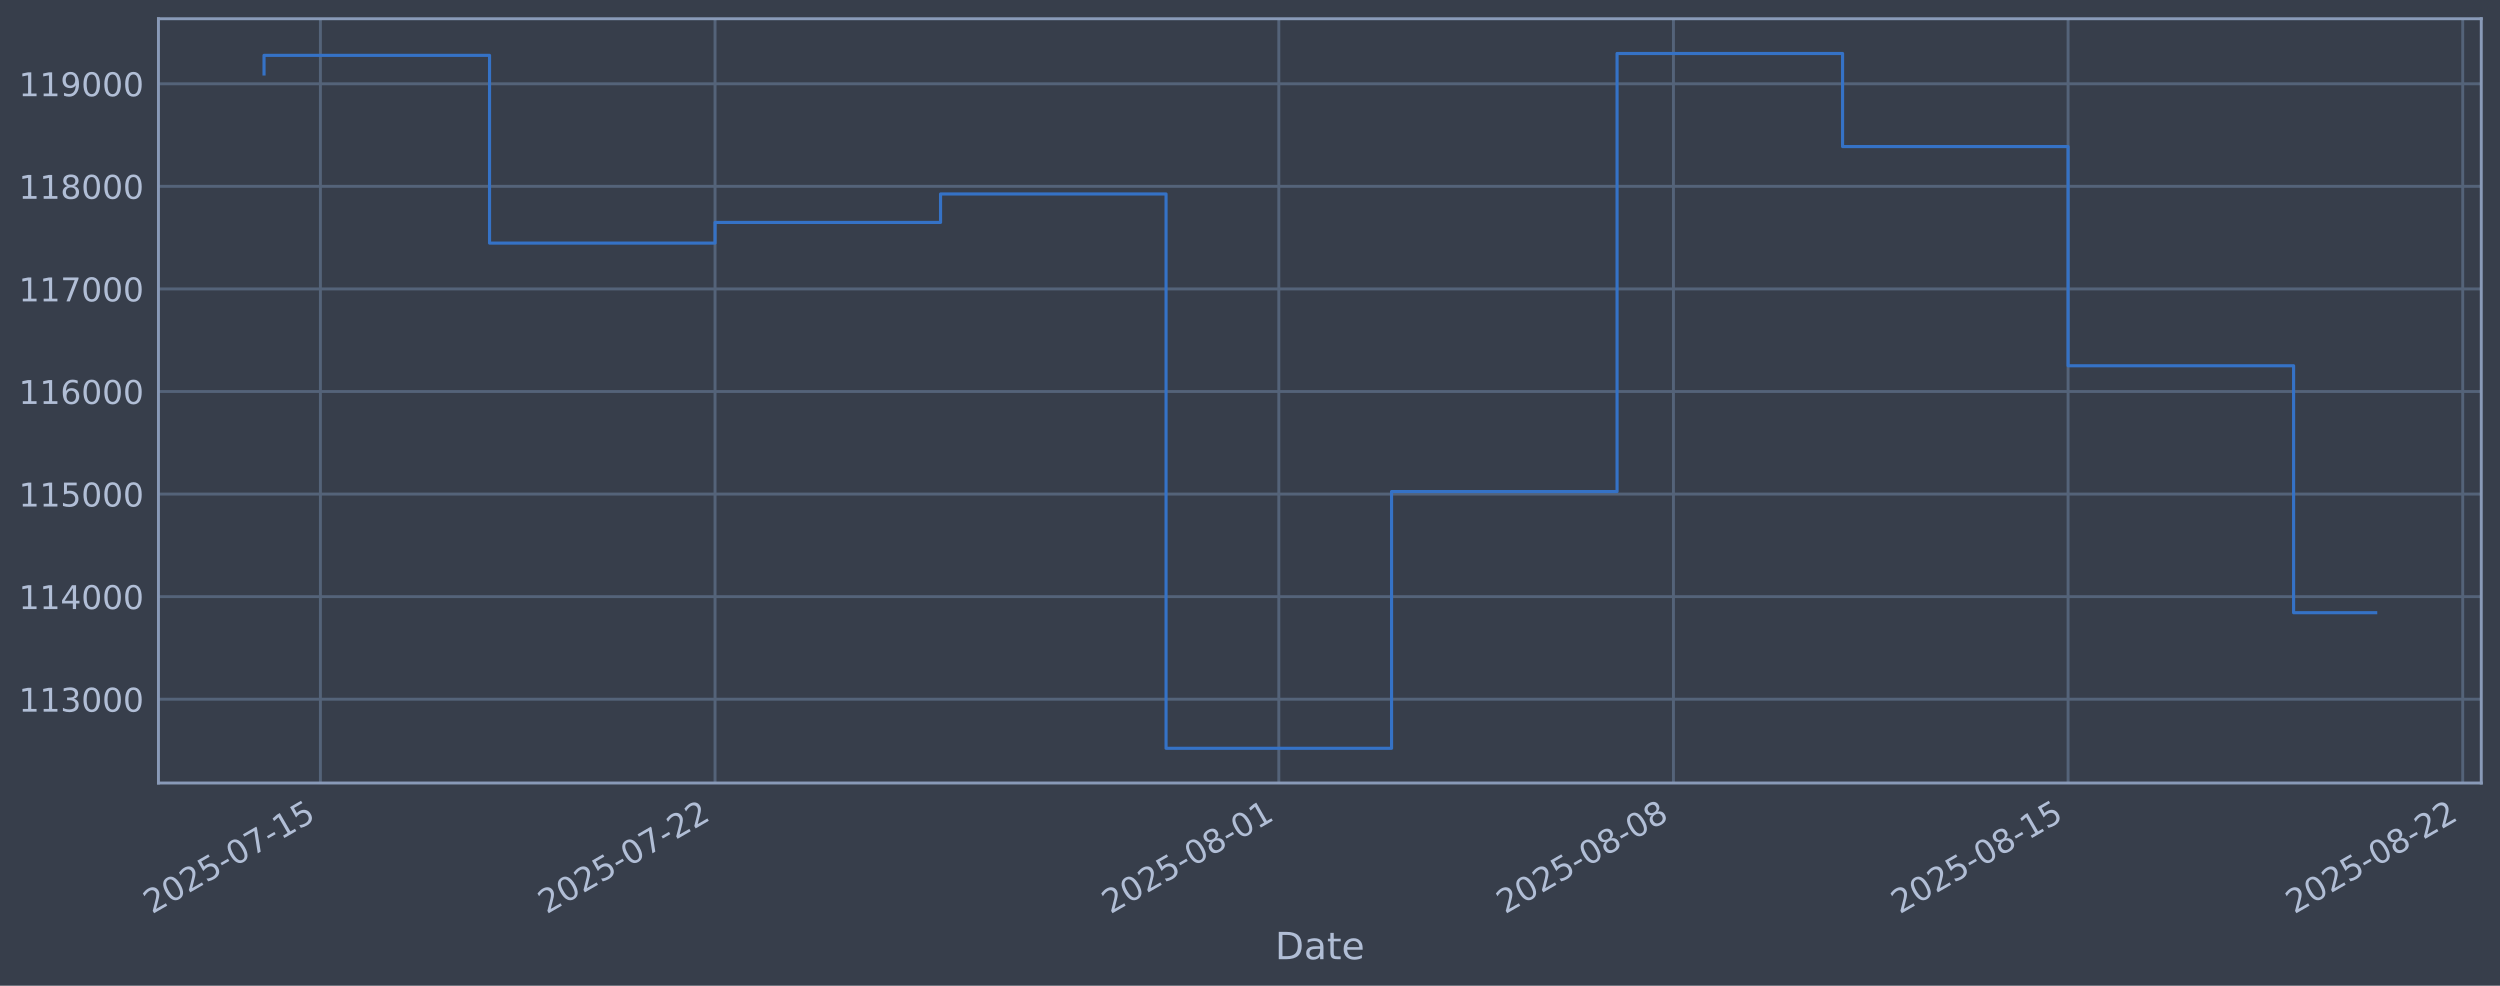
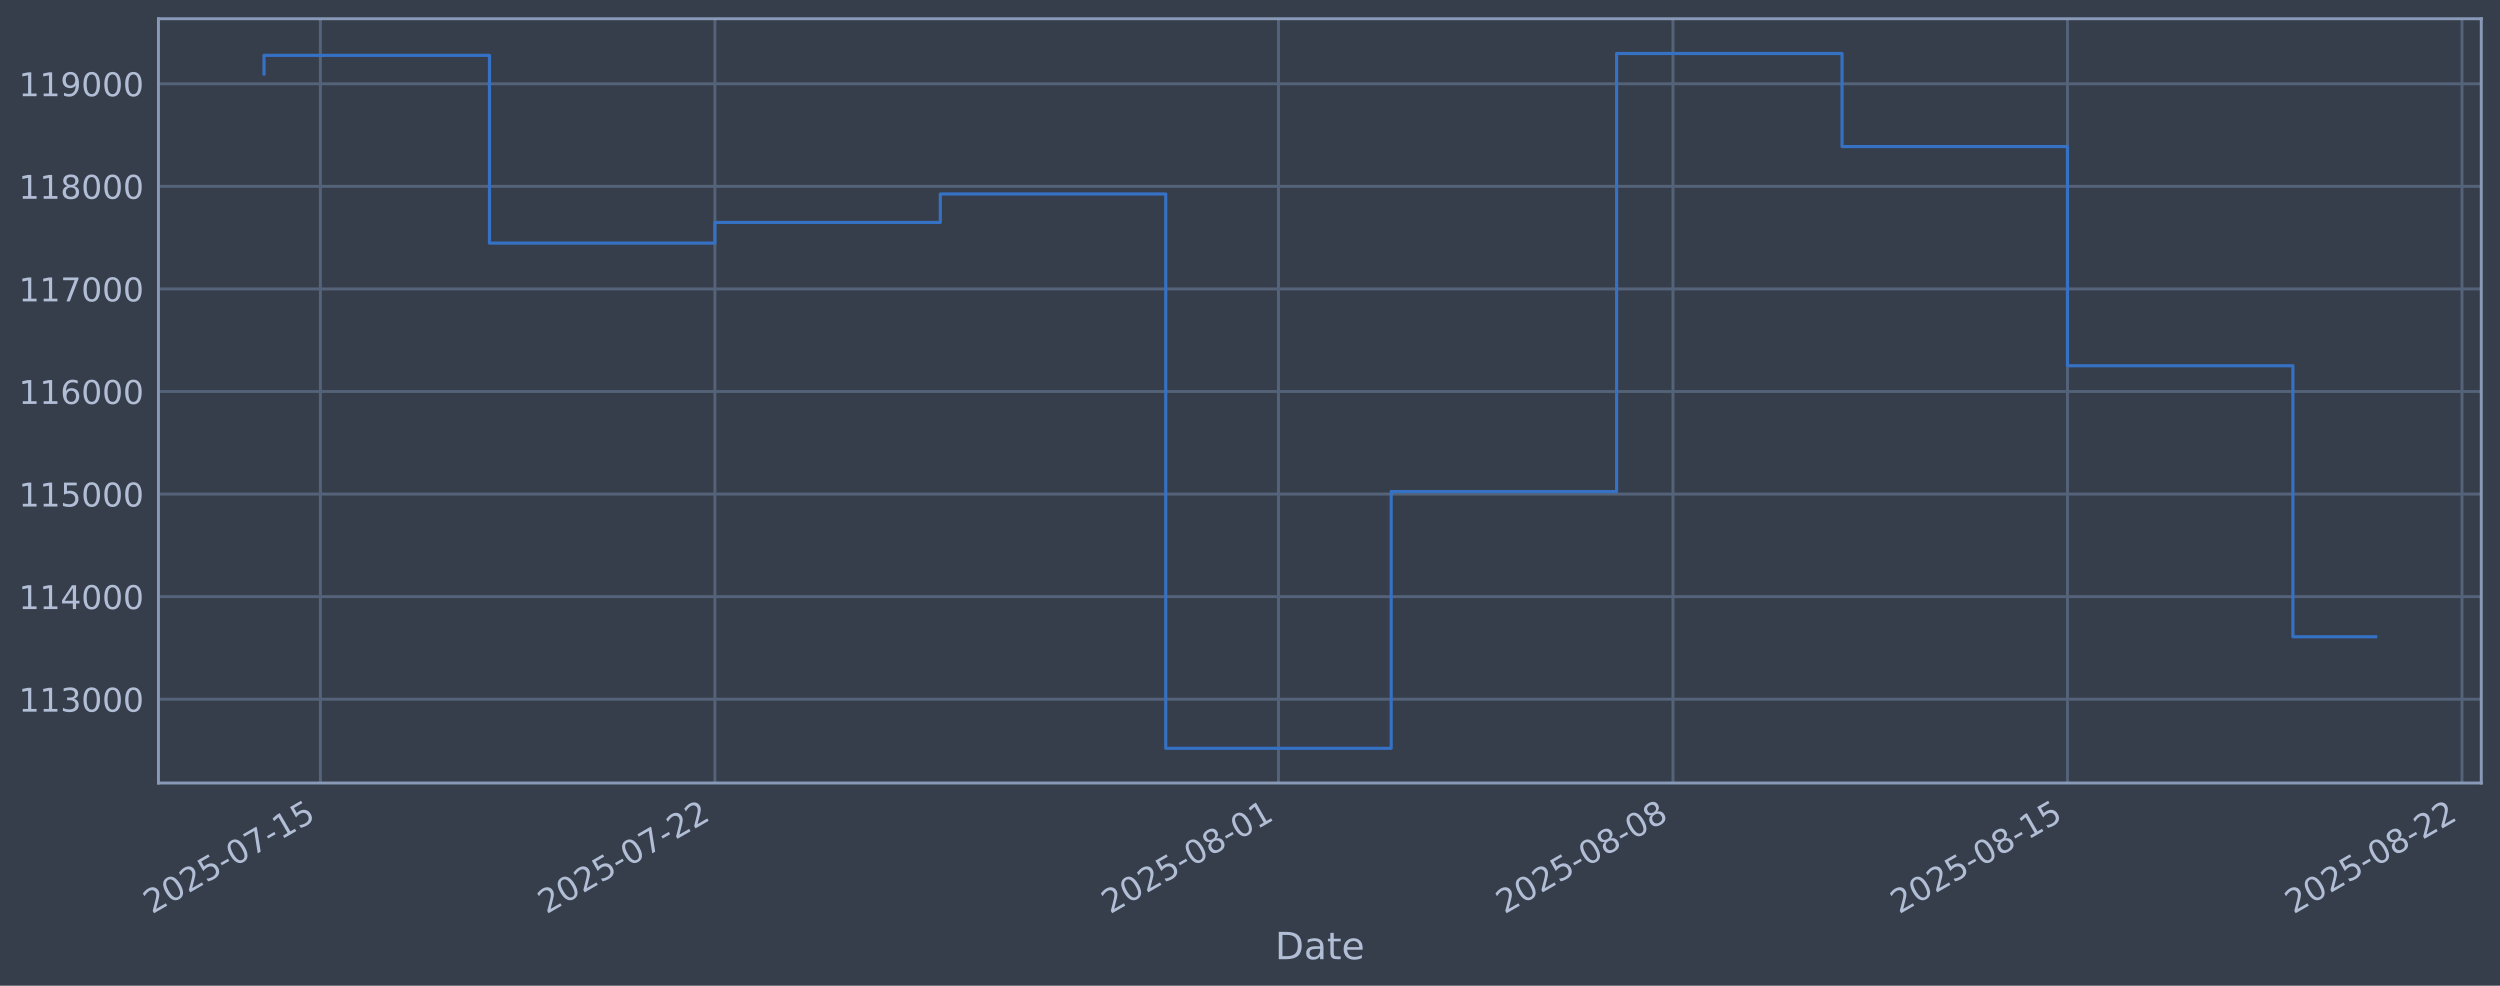
<svg xmlns="http://www.w3.org/2000/svg" xmlns:xlink="http://www.w3.org/1999/xlink" width="960.9pt" height="378.87pt" viewBox="0 0 960.9 378.87" version="1.1">
  <defs>
    <style type="text/css">*{stroke-linejoin: round; stroke-linecap: butt}</style>
  </defs>
  <g id="figure_1">
    <g id="patch_1">
      <path d="M 0 378.87  L 960.9 378.87  L 960.9 0  L 0 0  z " style="fill: #373e4b" />
    </g>
    <g id="axes_1">
      <g id="patch_2">
        <path d="M 60.901 300.96  L 953.701 300.96  L 953.701 7.2  L 60.901 7.2  z " style="fill: #373e4b" />
      </g>
      <g id="matplotlib.axis_1">
        <g id="xtick_1">
          <g id="line2d_1">
-             <path d="M 123.151 300.96  L 123.151 7.2  " clip-path="url(#pe505400cd7)" style="fill: none; stroke: #546379; stroke-width: 1.12; stroke-linecap: square" />
+             <path d="M 123.144 300.96  L 123.144 7.2  " clip-path="url(#p1157dea7fa)" style="fill: none; stroke: #546379; stroke-width: 1.12; stroke-linecap: square" />
          </g>
          <g id="line2d_2" />
          <g id="text_1">
-             <g style="fill: #b1bed6" transform="translate(58.42569 351.4642) rotate(-30) scale(0.126 -0.126)">
+             <g style="fill: #b1bed6" transform="translate(58.41846 351.4642) rotate(-30) scale(0.126 -0.126)">
              <defs>
                <path id="DejaVuSans-32" d="M 1228 531  L 3431 531  L 3431 0  L 469 0  L 469 531  Q 828 903 1448 1529  Q 2069 2156 2228 2338  Q 2531 2678 2651 2914  Q 2772 3150 2772 3378  Q 2772 3750 2511 3984  Q 2250 4219 1831 4219  Q 1534 4219 1204 4116  Q 875 4013 500 3803  L 500 4441  Q 881 4594 1212 4672  Q 1544 4750 1819 4750  Q 2544 4750 2975 4387  Q 3406 4025 3406 3419  Q 3406 3131 3298 2873  Q 3191 2616 2906 2266  Q 2828 2175 2409 1742  Q 1991 1309 1228 531  z " transform="scale(0.015625)" />
                <path id="DejaVuSans-30" d="M 2034 4250  Q 1547 4250 1301 3770  Q 1056 3291 1056 2328  Q 1056 1369 1301 889  Q 1547 409 2034 409  Q 2525 409 2770 889  Q 3016 1369 3016 2328  Q 3016 3291 2770 3770  Q 2525 4250 2034 4250  z M 2034 4750  Q 2819 4750 3233 4129  Q 3647 3509 3647 2328  Q 3647 1150 3233 529  Q 2819 -91 2034 -91  Q 1250 -91 836 529  Q 422 1150 422 2328  Q 422 3509 836 4129  Q 1250 4750 2034 4750  z " transform="scale(0.015625)" />
                <path id="DejaVuSans-35" d="M 691 4666  L 3169 4666  L 3169 4134  L 1269 4134  L 1269 2991  Q 1406 3038 1543 3061  Q 1681 3084 1819 3084  Q 2600 3084 3056 2656  Q 3513 2228 3513 1497  Q 3513 744 3044 326  Q 2575 -91 1722 -91  Q 1428 -91 1123 -41  Q 819 9 494 109  L 494 744  Q 775 591 1075 516  Q 1375 441 1709 441  Q 2250 441 2565 725  Q 2881 1009 2881 1497  Q 2881 1984 2565 2268  Q 2250 2553 1709 2553  Q 1456 2553 1204 2497  Q 953 2441 691 2322  L 691 4666  z " transform="scale(0.015625)" />
                <path id="DejaVuSans-2d" d="M 313 2009  L 1997 2009  L 1997 1497  L 313 1497  L 313 2009  z " transform="scale(0.015625)" />
                <path id="DejaVuSans-37" d="M 525 4666  L 3525 4666  L 3525 4397  L 1831 0  L 1172 0  L 2766 4134  L 525 4134  L 525 4666  z " transform="scale(0.015625)" />
                <path id="DejaVuSans-31" d="M 794 531  L 1825 531  L 1825 4091  L 703 3866  L 703 4441  L 1819 4666  L 2450 4666  L 2450 531  L 3481 531  L 3481 0  L 794 0  L 794 531  z " transform="scale(0.015625)" />
              </defs>
              <use xlink:href="#DejaVuSans-32" />
              <use xlink:href="#DejaVuSans-30" transform="translate(63.62305 0)" />
              <use xlink:href="#DejaVuSans-32" transform="translate(127.2461 0)" />
              <use xlink:href="#DejaVuSans-35" transform="translate(190.8691 0)" />
              <use xlink:href="#DejaVuSans-2d" transform="translate(254.4922 0)" />
              <use xlink:href="#DejaVuSans-30" transform="translate(290.5762 0)" />
              <use xlink:href="#DejaVuSans-37" transform="translate(354.1992 0)" />
              <use xlink:href="#DejaVuSans-2d" transform="translate(417.8223 0)" />
              <use xlink:href="#DejaVuSans-31" transform="translate(453.9062 0)" />
              <use xlink:href="#DejaVuSans-35" transform="translate(517.5293 0)" />
            </g>
          </g>
        </g>
        <g id="xtick_2">
          <g id="line2d_3">
-             <path d="M 274.833 300.96  L 274.833 7.2  " clip-path="url(#pe505400cd7)" style="fill: none; stroke: #546379; stroke-width: 1.12; stroke-linecap: square" />
+             <path d="M 274.776 300.96  L 274.776 7.2  " clip-path="url(#p1157dea7fa)" style="fill: none; stroke: #546379; stroke-width: 1.12; stroke-linecap: square" />
          </g>
          <g id="line2d_4" />
          <g id="text_2">
-             <g style="fill: #b1bed6" transform="translate(210.1078 351.4642) rotate(-30) scale(0.126 -0.126)">
+             <g style="fill: #b1bed6" transform="translate(210.05 351.4642) rotate(-30) scale(0.126 -0.126)">
              <use xlink:href="#DejaVuSans-32" />
              <use xlink:href="#DejaVuSans-30" transform="translate(63.62305 0)" />
              <use xlink:href="#DejaVuSans-32" transform="translate(127.2461 0)" />
              <use xlink:href="#DejaVuSans-35" transform="translate(190.8691 0)" />
              <use xlink:href="#DejaVuSans-2d" transform="translate(254.4922 0)" />
              <use xlink:href="#DejaVuSans-30" transform="translate(290.5762 0)" />
              <use xlink:href="#DejaVuSans-37" transform="translate(354.1992 0)" />
              <use xlink:href="#DejaVuSans-2d" transform="translate(417.8223 0)" />
              <use xlink:href="#DejaVuSans-32" transform="translate(453.9062 0)" />
              <use xlink:href="#DejaVuSans-32" transform="translate(517.5293 0)" />
            </g>
          </g>
        </g>
        <g id="xtick_3">
          <g id="line2d_5">
-             <path d="M 491.522 300.96  L 491.522 7.2  " clip-path="url(#pe505400cd7)" style="fill: none; stroke: #546379; stroke-width: 1.12; stroke-linecap: square" />
+             <path d="M 491.392 300.96  L 491.392 7.2  " clip-path="url(#p1157dea7fa)" style="fill: none; stroke: #546379; stroke-width: 1.12; stroke-linecap: square" />
          </g>
          <g id="line2d_6" />
          <g id="text_3">
-             <g style="fill: #b1bed6" transform="translate(426.7966 351.4642) rotate(-30) scale(0.126 -0.126)">
+             <g style="fill: #b1bed6" transform="translate(426.6666 351.4642) rotate(-30) scale(0.126 -0.126)">
              <defs>
                <path id="DejaVuSans-38" d="M 2034 2216  Q 1584 2216 1326 1975  Q 1069 1734 1069 1313  Q 1069 891 1326 650  Q 1584 409 2034 409  Q 2484 409 2743 651  Q 3003 894 3003 1313  Q 3003 1734 2745 1975  Q 2488 2216 2034 2216  z M 1403 2484  Q 997 2584 770 2862  Q 544 3141 544 3541  Q 544 4100 942 4425  Q 1341 4750 2034 4750  Q 2731 4750 3128 4425  Q 3525 4100 3525 3541  Q 3525 3141 3298 2862  Q 3072 2584 2669 2484  Q 3125 2378 3379 2068  Q 3634 1759 3634 1313  Q 3634 634 3220 271  Q 2806 -91 2034 -91  Q 1263 -91 848 271  Q 434 634 434 1313  Q 434 1759 690 2068  Q 947 2378 1403 2484  z M 1172 3481  Q 1172 3119 1398 2916  Q 1625 2713 2034 2713  Q 2441 2713 2670 2916  Q 2900 3119 2900 3481  Q 2900 3844 2670 4047  Q 2441 4250 2034 4250  Q 1625 4250 1398 4047  Q 1172 3844 1172 3481  z " transform="scale(0.015625)" />
              </defs>
              <use xlink:href="#DejaVuSans-32" />
              <use xlink:href="#DejaVuSans-30" transform="translate(63.62305 0)" />
              <use xlink:href="#DejaVuSans-32" transform="translate(127.2461 0)" />
              <use xlink:href="#DejaVuSans-35" transform="translate(190.8691 0)" />
              <use xlink:href="#DejaVuSans-2d" transform="translate(254.4922 0)" />
              <use xlink:href="#DejaVuSans-30" transform="translate(290.5762 0)" />
              <use xlink:href="#DejaVuSans-38" transform="translate(354.1992 0)" />
              <use xlink:href="#DejaVuSans-2d" transform="translate(417.8223 0)" />
              <use xlink:href="#DejaVuSans-30" transform="translate(453.9062 0)" />
              <use xlink:href="#DejaVuSans-31" transform="translate(517.5293 0)" />
            </g>
          </g>
        </g>
        <g id="xtick_4">
          <g id="line2d_7">
-             <path d="M 643.204 300.96  L 643.204 7.2  " clip-path="url(#pe505400cd7)" style="fill: none; stroke: #546379; stroke-width: 1.12; stroke-linecap: square" />
+             <path d="M 643.024 300.96  L 643.024 7.2  " clip-path="url(#p1157dea7fa)" style="fill: none; stroke: #546379; stroke-width: 1.12; stroke-linecap: square" />
          </g>
          <g id="line2d_8" />
          <g id="text_4">
-             <g style="fill: #b1bed6" transform="translate(578.4787 351.4642) rotate(-30) scale(0.126 -0.126)">
+             <g style="fill: #b1bed6" transform="translate(578.2982 351.4642) rotate(-30) scale(0.126 -0.126)">
              <use xlink:href="#DejaVuSans-32" />
              <use xlink:href="#DejaVuSans-30" transform="translate(63.62305 0)" />
              <use xlink:href="#DejaVuSans-32" transform="translate(127.2461 0)" />
              <use xlink:href="#DejaVuSans-35" transform="translate(190.8691 0)" />
              <use xlink:href="#DejaVuSans-2d" transform="translate(254.4922 0)" />
              <use xlink:href="#DejaVuSans-30" transform="translate(290.5762 0)" />
              <use xlink:href="#DejaVuSans-38" transform="translate(354.1992 0)" />
              <use xlink:href="#DejaVuSans-2d" transform="translate(417.8223 0)" />
              <use xlink:href="#DejaVuSans-30" transform="translate(453.9062 0)" />
              <use xlink:href="#DejaVuSans-38" transform="translate(517.5293 0)" />
            </g>
          </g>
        </g>
        <g id="xtick_5">
          <g id="line2d_9">
-             <path d="M 794.886 300.96  L 794.886 7.2  " clip-path="url(#pe505400cd7)" style="fill: none; stroke: #546379; stroke-width: 1.12; stroke-linecap: square" />
+             <path d="M 794.655 300.96  L 794.655 7.2  " clip-path="url(#p1157dea7fa)" style="fill: none; stroke: #546379; stroke-width: 1.12; stroke-linecap: square" />
          </g>
          <g id="line2d_10" />
          <g id="text_5">
-             <g style="fill: #b1bed6" transform="translate(730.1609 351.4642) rotate(-30) scale(0.126 -0.126)">
+             <g style="fill: #b1bed6" transform="translate(729.9298 351.4642) rotate(-30) scale(0.126 -0.126)">
              <use xlink:href="#DejaVuSans-32" />
              <use xlink:href="#DejaVuSans-30" transform="translate(63.62305 0)" />
              <use xlink:href="#DejaVuSans-32" transform="translate(127.2461 0)" />
              <use xlink:href="#DejaVuSans-35" transform="translate(190.8691 0)" />
              <use xlink:href="#DejaVuSans-2d" transform="translate(254.4922 0)" />
              <use xlink:href="#DejaVuSans-30" transform="translate(290.5762 0)" />
              <use xlink:href="#DejaVuSans-38" transform="translate(354.1992 0)" />
              <use xlink:href="#DejaVuSans-2d" transform="translate(417.8223 0)" />
              <use xlink:href="#DejaVuSans-31" transform="translate(453.9062 0)" />
              <use xlink:href="#DejaVuSans-35" transform="translate(517.5293 0)" />
            </g>
          </g>
        </g>
        <g id="xtick_6">
          <g id="line2d_11">
-             <path d="M 946.569 300.96  L 946.569 7.2  " clip-path="url(#pe505400cd7)" style="fill: none; stroke: #546379; stroke-width: 1.12; stroke-linecap: square" />
+             <path d="M 946.287 300.96  L 946.287 7.2  " clip-path="url(#p1157dea7fa)" style="fill: none; stroke: #546379; stroke-width: 1.12; stroke-linecap: square" />
          </g>
          <g id="line2d_12" />
          <g id="text_6">
-             <g style="fill: #b1bed6" transform="translate(881.843 351.4642) rotate(-30) scale(0.126 -0.126)">
+             <g style="fill: #b1bed6" transform="translate(881.5613 351.4642) rotate(-30) scale(0.126 -0.126)">
              <use xlink:href="#DejaVuSans-32" />
              <use xlink:href="#DejaVuSans-30" transform="translate(63.62305 0)" />
              <use xlink:href="#DejaVuSans-32" transform="translate(127.2461 0)" />
              <use xlink:href="#DejaVuSans-35" transform="translate(190.8691 0)" />
              <use xlink:href="#DejaVuSans-2d" transform="translate(254.4922 0)" />
              <use xlink:href="#DejaVuSans-30" transform="translate(290.5762 0)" />
              <use xlink:href="#DejaVuSans-38" transform="translate(354.1992 0)" />
              <use xlink:href="#DejaVuSans-2d" transform="translate(417.8223 0)" />
              <use xlink:href="#DejaVuSans-32" transform="translate(453.9062 0)" />
              <use xlink:href="#DejaVuSans-32" transform="translate(517.5293 0)" />
            </g>
          </g>
        </g>
        <g id="text_7">
          <g style="fill: #b1bed6" transform="translate(490.0914 368.6753) scale(0.144 -0.144)">
            <defs>
              <path id="DejaVuSans-44" d="M 1259 4147  L 1259 519  L 2022 519  Q 2988 519 3436 956  Q 3884 1394 3884 2338  Q 3884 3275 3436 3711  Q 2988 4147 2022 4147  L 1259 4147  z M 628 4666  L 1925 4666  Q 3281 4666 3915 4102  Q 4550 3538 4550 2338  Q 4550 1131 3912 565  Q 3275 0 1925 0  L 628 0  L 628 4666  z " transform="scale(0.015625)" />
              <path id="DejaVuSans-61" d="M 2194 1759  Q 1497 1759 1228 1600  Q 959 1441 959 1056  Q 959 750 1161 570  Q 1363 391 1709 391  Q 2188 391 2477 730  Q 2766 1069 2766 1631  L 2766 1759  L 2194 1759  z M 3341 1997  L 3341 0  L 2766 0  L 2766 531  Q 2569 213 2275 61  Q 1981 -91 1556 -91  Q 1019 -91 701 211  Q 384 513 384 1019  Q 384 1609 779 1909  Q 1175 2209 1959 2209  L 2766 2209  L 2766 2266  Q 2766 2663 2505 2880  Q 2244 3097 1772 3097  Q 1472 3097 1187 3025  Q 903 2953 641 2809  L 641 3341  Q 956 3463 1253 3523  Q 1550 3584 1831 3584  Q 2591 3584 2966 3190  Q 3341 2797 3341 1997  z " transform="scale(0.015625)" />
              <path id="DejaVuSans-74" d="M 1172 4494  L 1172 3500  L 2356 3500  L 2356 3053  L 1172 3053  L 1172 1153  Q 1172 725 1289 603  Q 1406 481 1766 481  L 2356 481  L 2356 0  L 1766 0  Q 1100 0 847 248  Q 594 497 594 1153  L 594 3053  L 172 3053  L 172 3500  L 594 3500  L 594 4494  L 1172 4494  z " transform="scale(0.015625)" />
              <path id="DejaVuSans-65" d="M 3597 1894  L 3597 1613  L 953 1613  Q 991 1019 1311 708  Q 1631 397 2203 397  Q 2534 397 2845 478  Q 3156 559 3463 722  L 3463 178  Q 3153 47 2828 -22  Q 2503 -91 2169 -91  Q 1331 -91 842 396  Q 353 884 353 1716  Q 353 2575 817 3079  Q 1281 3584 2069 3584  Q 2775 3584 3186 3129  Q 3597 2675 3597 1894  z M 3022 2063  Q 3016 2534 2758 2815  Q 2500 3097 2075 3097  Q 1594 3097 1305 2825  Q 1016 2553 972 2059  L 3022 2063  z " transform="scale(0.015625)" />
            </defs>
            <use xlink:href="#DejaVuSans-44" />
            <use xlink:href="#DejaVuSans-61" transform="translate(77.00195 0)" />
            <use xlink:href="#DejaVuSans-74" transform="translate(138.2812 0)" />
            <use xlink:href="#DejaVuSans-65" transform="translate(177.4902 0)" />
          </g>
        </g>
      </g>
      <g id="matplotlib.axis_2">
        <g id="ytick_1">
          <g id="line2d_13">
-             <path d="M 60.901 268.75  L 953.701 268.75  " clip-path="url(#pe505400cd7)" style="fill: none; stroke: #546379; stroke-width: 1.12; stroke-linecap: square" />
+             <path d="M 60.901 268.75  L 953.701 268.75  " clip-path="url(#p1157dea7fa)" style="fill: none; stroke: #546379; stroke-width: 1.12; stroke-linecap: square" />
          </g>
          <g id="line2d_14" />
          <g id="text_8">
            <g style="fill: #b1bed6" transform="translate(7.2 273.5373) scale(0.126 -0.126)">
              <defs>
                <path id="DejaVuSans-33" d="M 2597 2516  Q 3050 2419 3304 2112  Q 3559 1806 3559 1356  Q 3559 666 3084 287  Q 2609 -91 1734 -91  Q 1441 -91 1130 -33  Q 819 25 488 141  L 488 750  Q 750 597 1062 519  Q 1375 441 1716 441  Q 2309 441 2620 675  Q 2931 909 2931 1356  Q 2931 1769 2642 2001  Q 2353 2234 1838 2234  L 1294 2234  L 1294 2753  L 1863 2753  Q 2328 2753 2575 2939  Q 2822 3125 2822 3475  Q 2822 3834 2567 4026  Q 2313 4219 1838 4219  Q 1578 4219 1281 4162  Q 984 4106 628 3988  L 628 4550  Q 988 4650 1302 4700  Q 1616 4750 1894 4750  Q 2613 4750 3031 4423  Q 3450 4097 3450 3541  Q 3450 3153 3228 2886  Q 3006 2619 2597 2516  z " transform="scale(0.015625)" />
              </defs>
              <use xlink:href="#DejaVuSans-31" />
              <use xlink:href="#DejaVuSans-31" transform="translate(63.62305 0)" />
              <use xlink:href="#DejaVuSans-33" transform="translate(127.2461 0)" />
              <use xlink:href="#DejaVuSans-30" transform="translate(190.8691 0)" />
              <use xlink:href="#DejaVuSans-30" transform="translate(254.4922 0)" />
              <use xlink:href="#DejaVuSans-30" transform="translate(318.1152 0)" />
            </g>
          </g>
        </g>
        <g id="ytick_2">
          <g id="line2d_15">
-             <path d="M 60.901 229.325  L 953.701 229.325  " clip-path="url(#pe505400cd7)" style="fill: none; stroke: #546379; stroke-width: 1.12; stroke-linecap: square" />
+             <path d="M 60.901 229.325  L 953.701 229.325  " clip-path="url(#p1157dea7fa)" style="fill: none; stroke: #546379; stroke-width: 1.12; stroke-linecap: square" />
          </g>
          <g id="line2d_16" />
          <g id="text_9">
            <g style="fill: #b1bed6" transform="translate(7.2 234.1122) scale(0.126 -0.126)">
              <defs>
                <path id="DejaVuSans-34" d="M 2419 4116  L 825 1625  L 2419 1625  L 2419 4116  z M 2253 4666  L 3047 4666  L 3047 1625  L 3713 1625  L 3713 1100  L 3047 1100  L 3047 0  L 2419 0  L 2419 1100  L 313 1100  L 313 1709  L 2253 4666  z " transform="scale(0.015625)" />
              </defs>
              <use xlink:href="#DejaVuSans-31" />
              <use xlink:href="#DejaVuSans-31" transform="translate(63.62305 0)" />
              <use xlink:href="#DejaVuSans-34" transform="translate(127.2461 0)" />
              <use xlink:href="#DejaVuSans-30" transform="translate(190.8691 0)" />
              <use xlink:href="#DejaVuSans-30" transform="translate(254.4922 0)" />
              <use xlink:href="#DejaVuSans-30" transform="translate(318.1152 0)" />
            </g>
          </g>
        </g>
        <g id="ytick_3">
          <g id="line2d_17">
-             <path d="M 60.901 189.9  L 953.701 189.9  " clip-path="url(#pe505400cd7)" style="fill: none; stroke: #546379; stroke-width: 1.12; stroke-linecap: square" />
+             <path d="M 60.901 189.9  L 953.701 189.9  " clip-path="url(#p1157dea7fa)" style="fill: none; stroke: #546379; stroke-width: 1.12; stroke-linecap: square" />
          </g>
          <g id="line2d_18" />
          <g id="text_10">
            <g style="fill: #b1bed6" transform="translate(7.2 194.6871) scale(0.126 -0.126)">
              <use xlink:href="#DejaVuSans-31" />
              <use xlink:href="#DejaVuSans-31" transform="translate(63.62305 0)" />
              <use xlink:href="#DejaVuSans-35" transform="translate(127.2461 0)" />
              <use xlink:href="#DejaVuSans-30" transform="translate(190.8691 0)" />
              <use xlink:href="#DejaVuSans-30" transform="translate(254.4922 0)" />
              <use xlink:href="#DejaVuSans-30" transform="translate(318.1152 0)" />
            </g>
          </g>
        </g>
        <g id="ytick_4">
          <g id="line2d_19">
-             <path d="M 60.901 150.475  L 953.701 150.475  " clip-path="url(#pe505400cd7)" style="fill: none; stroke: #546379; stroke-width: 1.12; stroke-linecap: square" />
+             <path d="M 60.901 150.475  L 953.701 150.475  " clip-path="url(#p1157dea7fa)" style="fill: none; stroke: #546379; stroke-width: 1.12; stroke-linecap: square" />
          </g>
          <g id="line2d_20" />
          <g id="text_11">
            <g style="fill: #b1bed6" transform="translate(7.2 155.262) scale(0.126 -0.126)">
              <defs>
                <path id="DejaVuSans-36" d="M 2113 2584  Q 1688 2584 1439 2293  Q 1191 2003 1191 1497  Q 1191 994 1439 701  Q 1688 409 2113 409  Q 2538 409 2786 701  Q 3034 994 3034 1497  Q 3034 2003 2786 2293  Q 2538 2584 2113 2584  z M 3366 4563  L 3366 3988  Q 3128 4100 2886 4159  Q 2644 4219 2406 4219  Q 1781 4219 1451 3797  Q 1122 3375 1075 2522  Q 1259 2794 1537 2939  Q 1816 3084 2150 3084  Q 2853 3084 3261 2657  Q 3669 2231 3669 1497  Q 3669 778 3244 343  Q 2819 -91 2113 -91  Q 1303 -91 875 529  Q 447 1150 447 2328  Q 447 3434 972 4092  Q 1497 4750 2381 4750  Q 2619 4750 2861 4703  Q 3103 4656 3366 4563  z " transform="scale(0.015625)" />
              </defs>
              <use xlink:href="#DejaVuSans-31" />
              <use xlink:href="#DejaVuSans-31" transform="translate(63.62305 0)" />
              <use xlink:href="#DejaVuSans-36" transform="translate(127.2461 0)" />
              <use xlink:href="#DejaVuSans-30" transform="translate(190.8691 0)" />
              <use xlink:href="#DejaVuSans-30" transform="translate(254.4922 0)" />
              <use xlink:href="#DejaVuSans-30" transform="translate(318.1152 0)" />
            </g>
          </g>
        </g>
        <g id="ytick_5">
          <g id="line2d_21">
-             <path d="M 60.901 111.05  L 953.701 111.05  " clip-path="url(#pe505400cd7)" style="fill: none; stroke: #546379; stroke-width: 1.12; stroke-linecap: square" />
+             <path d="M 60.901 111.05  L 953.701 111.05  " clip-path="url(#p1157dea7fa)" style="fill: none; stroke: #546379; stroke-width: 1.12; stroke-linecap: square" />
          </g>
          <g id="line2d_22" />
          <g id="text_12">
            <g style="fill: #b1bed6" transform="translate(7.2 115.8369) scale(0.126 -0.126)">
              <use xlink:href="#DejaVuSans-31" />
              <use xlink:href="#DejaVuSans-31" transform="translate(63.62305 0)" />
              <use xlink:href="#DejaVuSans-37" transform="translate(127.2461 0)" />
              <use xlink:href="#DejaVuSans-30" transform="translate(190.8691 0)" />
              <use xlink:href="#DejaVuSans-30" transform="translate(254.4922 0)" />
              <use xlink:href="#DejaVuSans-30" transform="translate(318.1152 0)" />
            </g>
          </g>
        </g>
        <g id="ytick_6">
          <g id="line2d_23">
-             <path d="M 60.901 71.625  L 953.701 71.625  " clip-path="url(#pe505400cd7)" style="fill: none; stroke: #546379; stroke-width: 1.12; stroke-linecap: square" />
+             <path d="M 60.901 71.625  L 953.701 71.625  " clip-path="url(#p1157dea7fa)" style="fill: none; stroke: #546379; stroke-width: 1.12; stroke-linecap: square" />
          </g>
          <g id="line2d_24" />
          <g id="text_13">
            <g style="fill: #b1bed6" transform="translate(7.2 76.4118) scale(0.126 -0.126)">
              <use xlink:href="#DejaVuSans-31" />
              <use xlink:href="#DejaVuSans-31" transform="translate(63.62305 0)" />
              <use xlink:href="#DejaVuSans-38" transform="translate(127.2461 0)" />
              <use xlink:href="#DejaVuSans-30" transform="translate(190.8691 0)" />
              <use xlink:href="#DejaVuSans-30" transform="translate(254.4922 0)" />
              <use xlink:href="#DejaVuSans-30" transform="translate(318.1152 0)" />
            </g>
          </g>
        </g>
        <g id="ytick_7">
          <g id="line2d_25">
-             <path d="M 60.901 32.2  L 953.701 32.2  " clip-path="url(#pe505400cd7)" style="fill: none; stroke: #546379; stroke-width: 1.12; stroke-linecap: square" />
+             <path d="M 60.901 32.2  L 953.701 32.2  " clip-path="url(#p1157dea7fa)" style="fill: none; stroke: #546379; stroke-width: 1.12; stroke-linecap: square" />
          </g>
          <g id="line2d_26" />
          <g id="text_14">
            <g style="fill: #b1bed6" transform="translate(7.2 36.9867) scale(0.126 -0.126)">
              <defs>
                <path id="DejaVuSans-39" d="M 703 97  L 703 672  Q 941 559 1184 500  Q 1428 441 1663 441  Q 2288 441 2617 861  Q 2947 1281 2994 2138  Q 2813 1869 2534 1725  Q 2256 1581 1919 1581  Q 1219 1581 811 2004  Q 403 2428 403 3163  Q 403 3881 828 4315  Q 1253 4750 1959 4750  Q 2769 4750 3195 4129  Q 3622 3509 3622 2328  Q 3622 1225 3098 567  Q 2575 -91 1691 -91  Q 1453 -91 1209 -44  Q 966 3 703 97  z M 1959 2075  Q 2384 2075 2632 2365  Q 2881 2656 2881 3163  Q 2881 3666 2632 3958  Q 2384 4250 1959 4250  Q 1534 4250 1286 3958  Q 1038 3666 1038 3163  Q 1038 2656 1286 2365  Q 1534 2075 1959 2075  z " transform="scale(0.015625)" />
              </defs>
              <use xlink:href="#DejaVuSans-31" />
              <use xlink:href="#DejaVuSans-31" transform="translate(63.62305 0)" />
              <use xlink:href="#DejaVuSans-39" transform="translate(127.2461 0)" />
              <use xlink:href="#DejaVuSans-30" transform="translate(190.8691 0)" />
              <use xlink:href="#DejaVuSans-30" transform="translate(254.4922 0)" />
              <use xlink:href="#DejaVuSans-30" transform="translate(318.1152 0)" />
            </g>
          </g>
        </g>
      </g>
      <g id="line2d_27">
-         <path d="M 101.482 28.439  L 101.482 21.285  L 188.158 21.285  L 188.158 93.435  L 274.833 93.435  L 274.833 85.489  L 361.509 85.489  L 361.509 74.56  L 448.184 74.56  L 448.184 287.607  L 534.86 287.607  L 534.86 188.936  L 621.535 188.936  L 621.535 20.553  L 708.211 20.553  L 708.211 56.332  L 794.886 56.332  L 794.886 140.575  L 881.562 140.575  L 881.562 235.493  L 913.119 235.493  " clip-path="url(#pe505400cd7)" style="fill: none; stroke: #3572c6; stroke-width: 1.2; stroke-linecap: square" />
+         <path d="M 101.482 28.439  L 101.482 21.285  L 188.129 21.285  L 188.129 93.435  L 274.776 93.435  L 274.776 85.489  L 361.422 85.489  L 361.422 74.56  L 448.069 74.56  L 448.069 287.607  L 534.715 287.607  L 534.715 188.936  L 621.362 188.936  L 621.362 20.553  L 708.009 20.553  L 708.009 56.332  L 794.655 56.332  L 794.655 140.575  L 881.302 140.575  L 881.302 244.739  L 913.119 244.739  " clip-path="url(#p1157dea7fa)" style="fill: none; stroke: #3572c6; stroke-width: 1.2; stroke-linecap: square" />
      </g>
      <g id="patch_3">
        <path d="M 60.901 300.96  L 60.901 7.2  " style="fill: none; stroke: #899ab8; stroke-width: 1.12; stroke-linejoin: miter; stroke-linecap: square" />
      </g>
      <g id="patch_4">
        <path d="M 953.701 300.96  L 953.701 7.2  " style="fill: none; stroke: #899ab8; stroke-width: 1.12; stroke-linejoin: miter; stroke-linecap: square" />
      </g>
      <g id="patch_5">
        <path d="M 60.901 300.96  L 953.701 300.96  " style="fill: none; stroke: #899ab8; stroke-width: 1.12; stroke-linejoin: miter; stroke-linecap: square" />
      </g>
      <g id="patch_6">
        <path d="M 60.901 7.2  L 953.701 7.2  " style="fill: none; stroke: #899ab8; stroke-width: 1.12; stroke-linejoin: miter; stroke-linecap: square" />
      </g>
    </g>
  </g>
  <defs>
-     <clipPath id="pe505400cd7">
+     <clipPath id="p1157dea7fa">
      <rect x="60.901" y="7.2" width="892.8" height="293.76" />
    </clipPath>
  </defs>
</svg>
